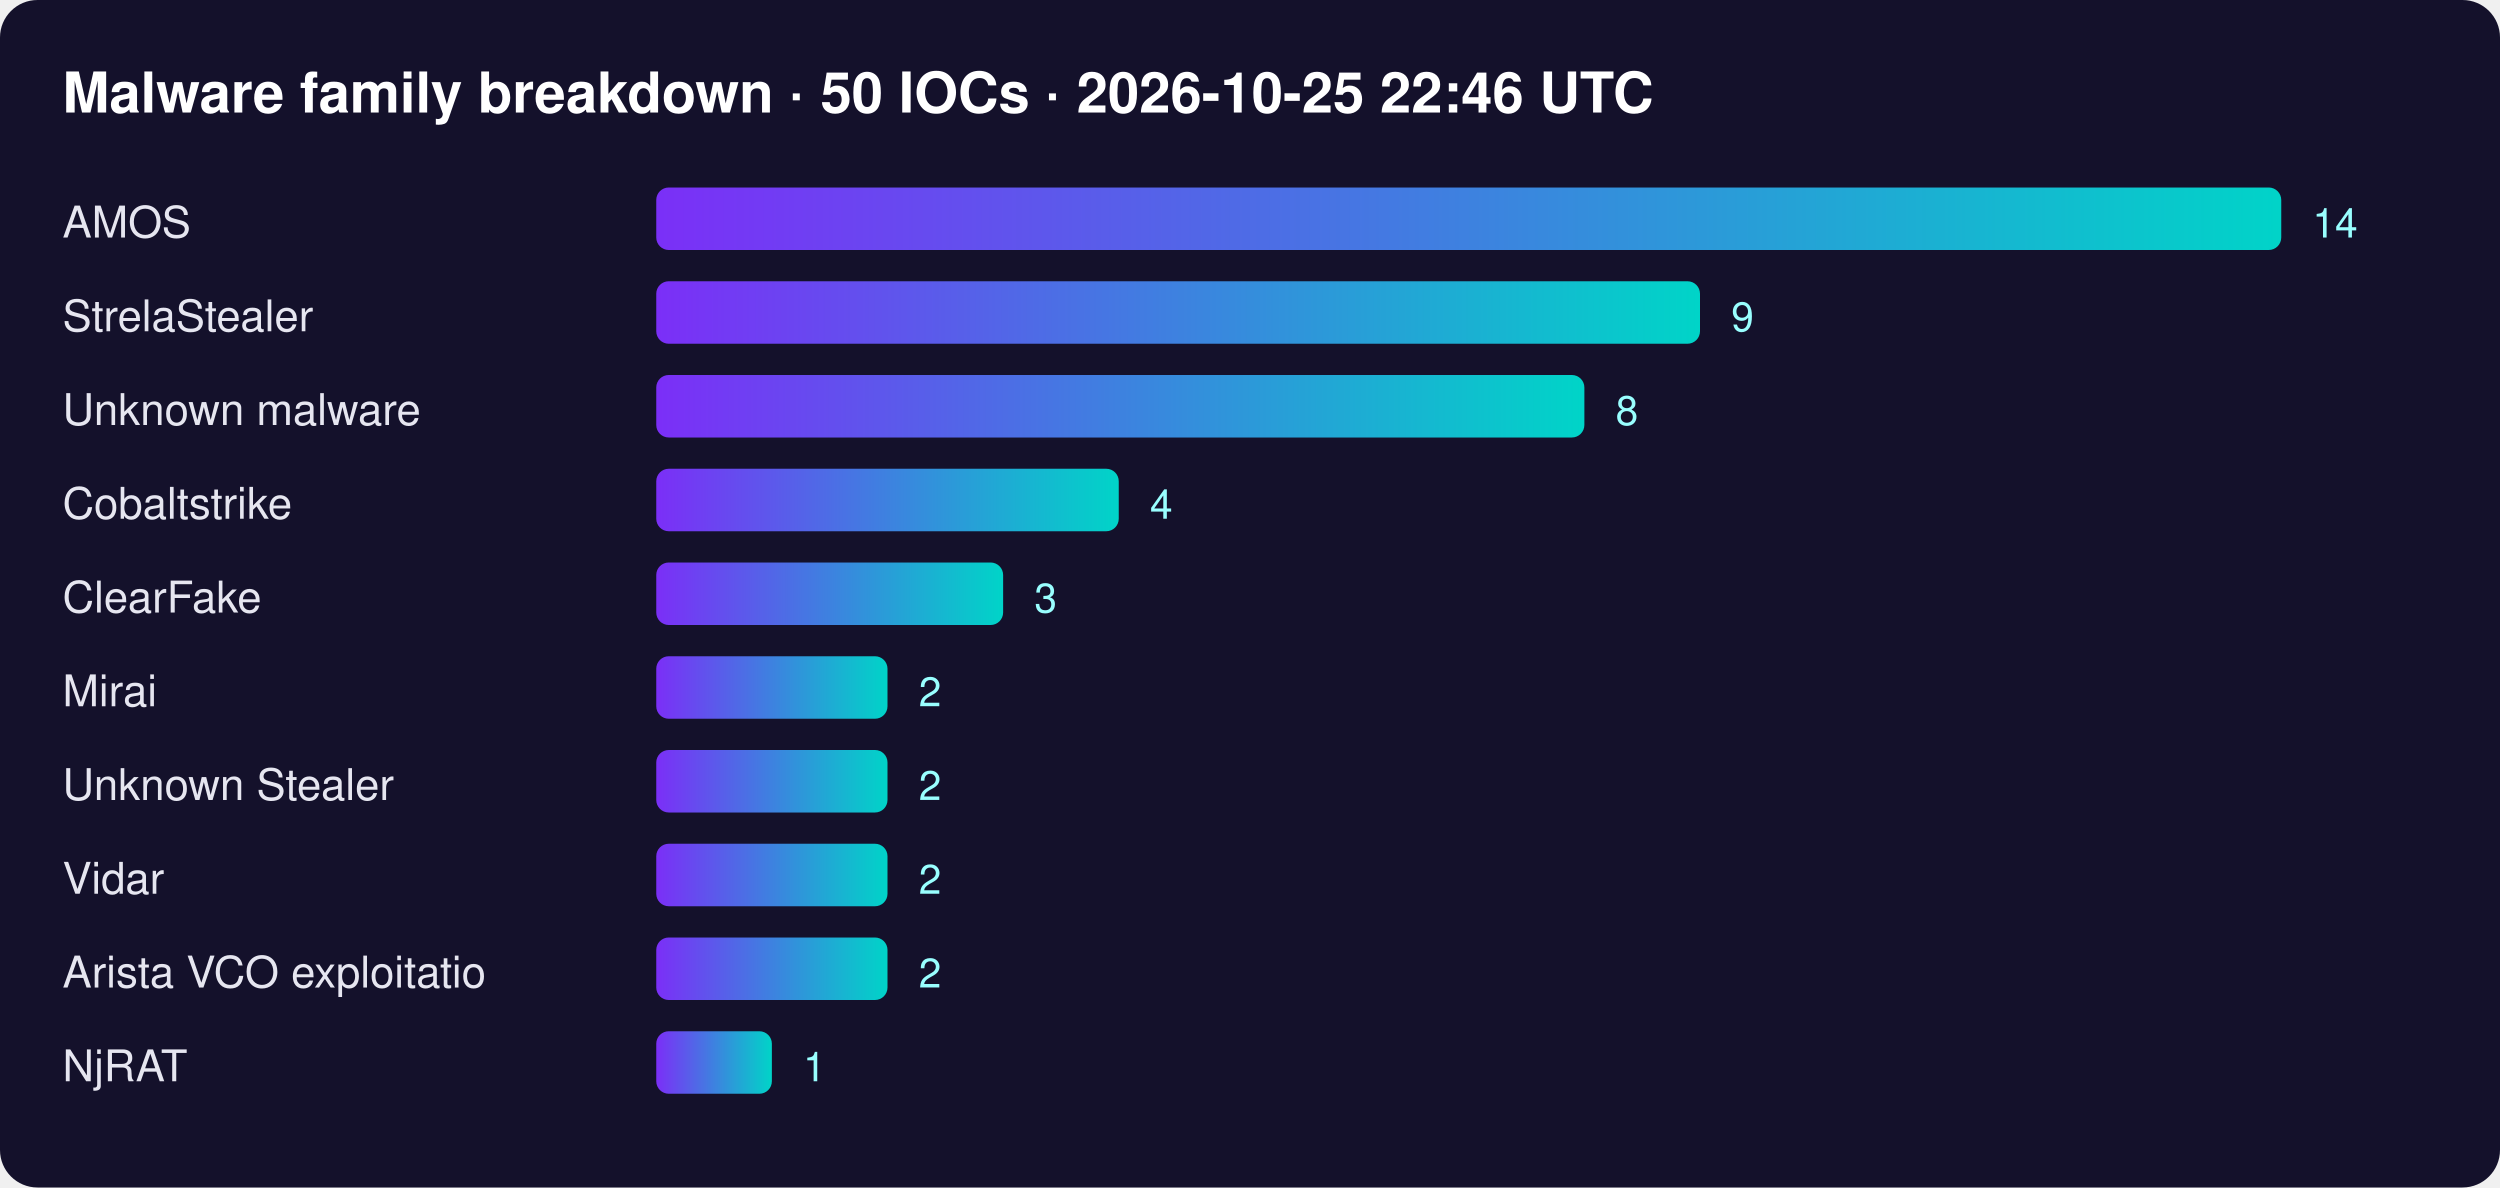
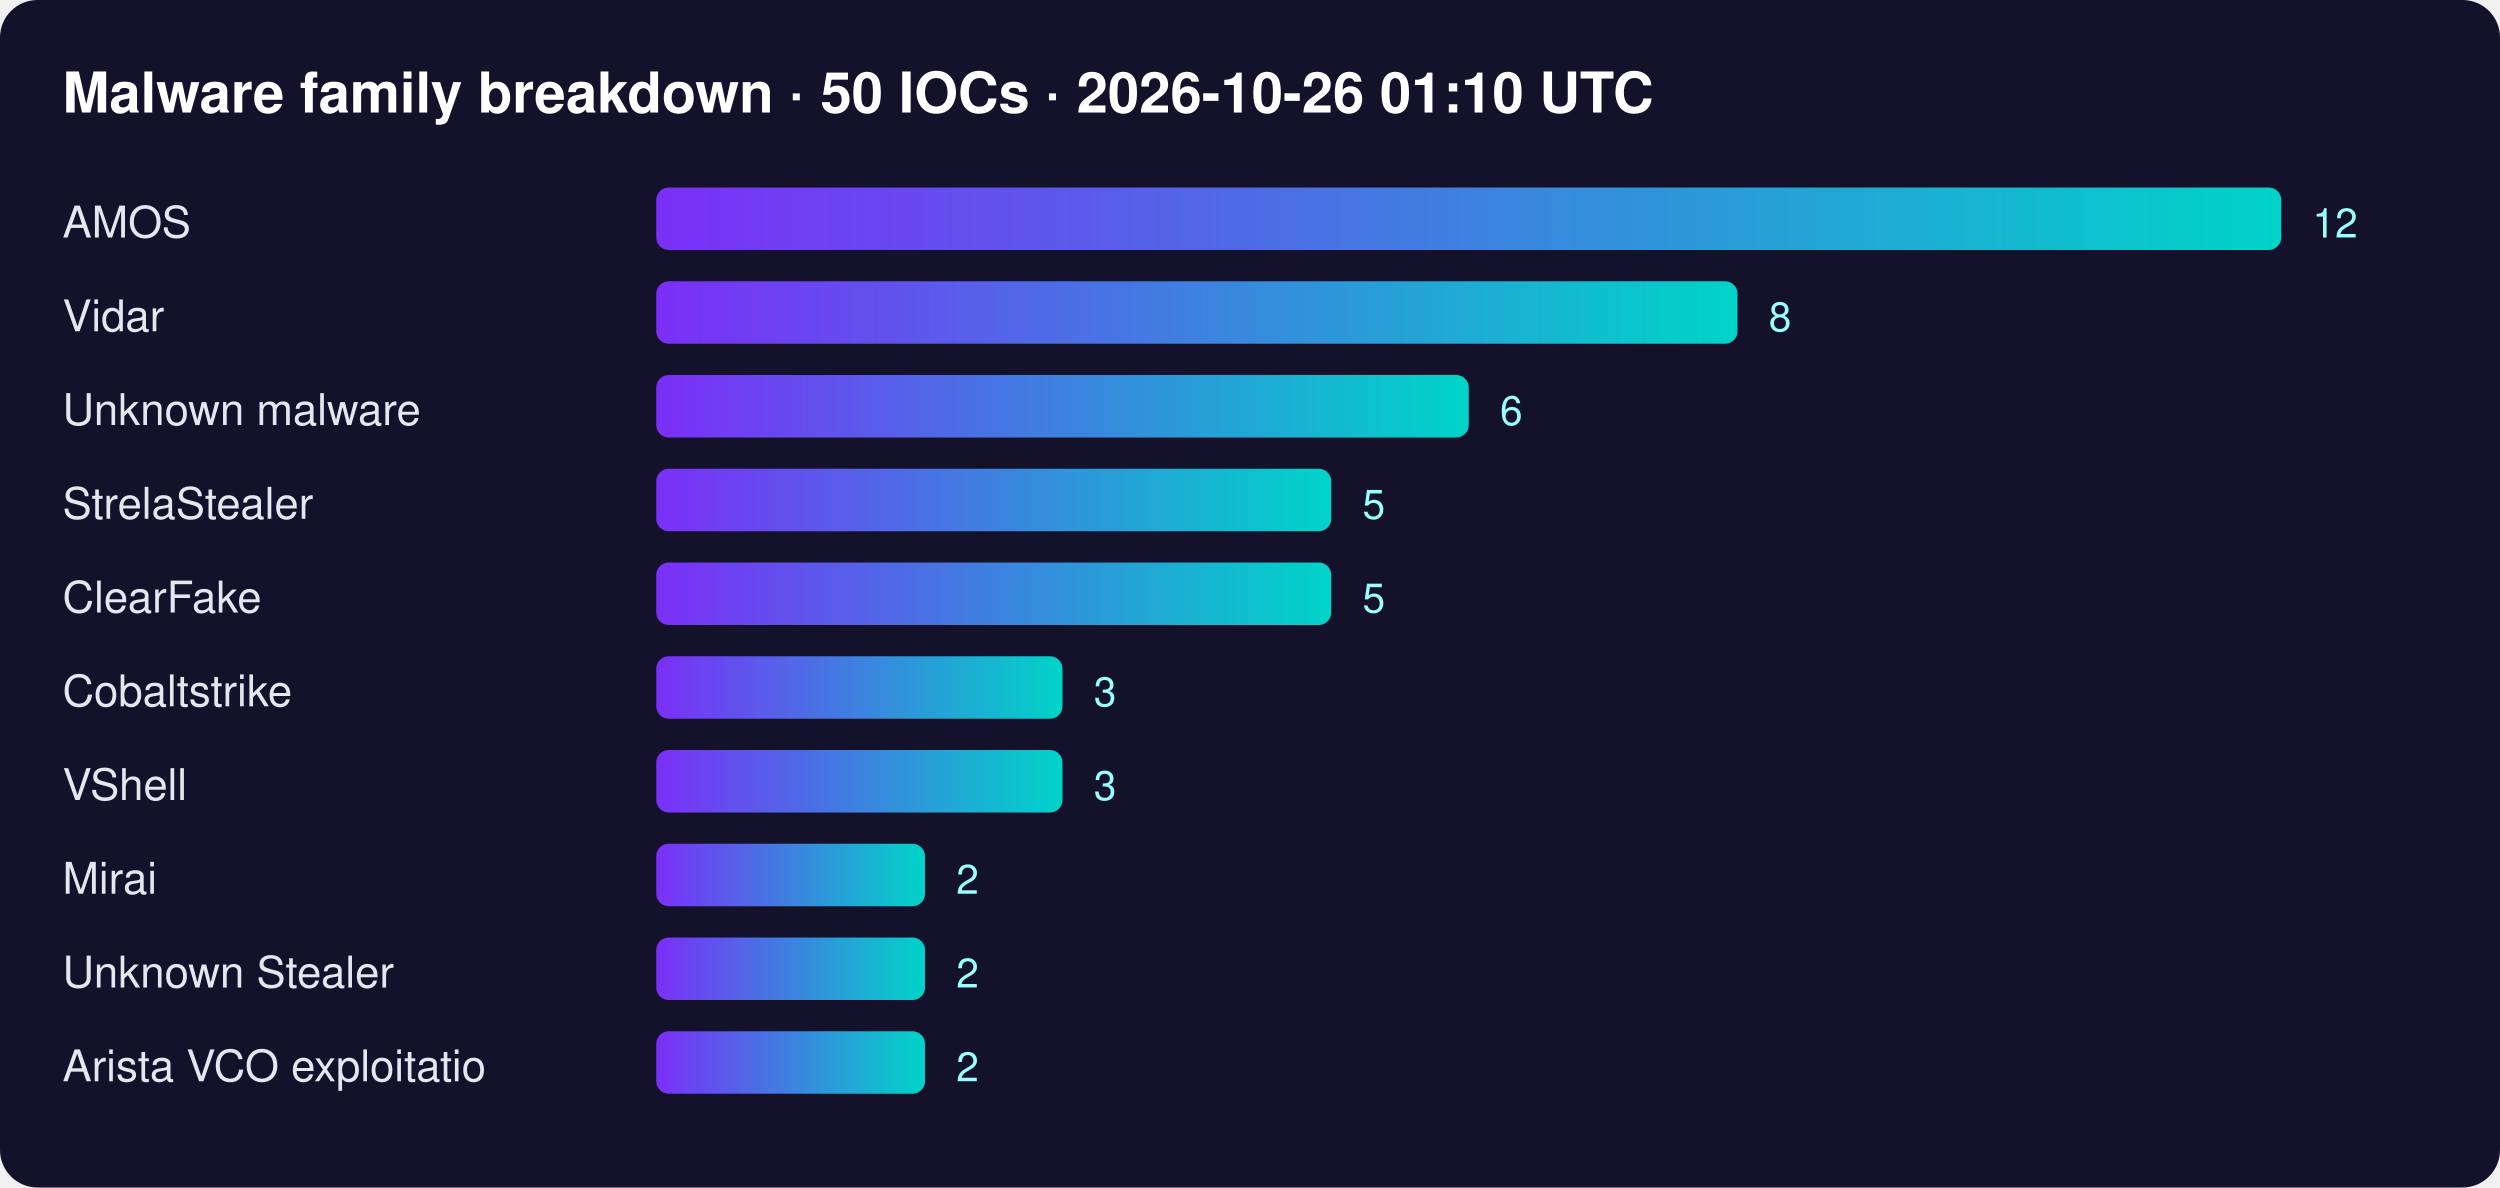
<svg xmlns="http://www.w3.org/2000/svg" width="800" height="380" font-family="Segoe UI,Helvetica,Arial,sans-serif">
  <defs>
    <linearGradient id="g">
      <stop offset="0" stop-color="#7b2ff7" />
      <stop offset="1" stop-color="#00d4c8" />
    </linearGradient>
  </defs>
  <rect width="100%" height="100%" rx="12" fill="#14112b" />
-   <text x="20" y="36" fill="#fff" font-size="18" font-weight="700">Malware family breakdown · 50 IOCs · 2026-10-25 22:46 UTC</text>
+   <text x="20" y="36" fill="#fff" font-size="18" font-weight="700">Malware family breakdown · 50 IOCs · 2026-10-26 01:10 UTC</text>
  <text x="20" y="76" fill="#e6e6f0" font-size="14">AMOS</text>
  <rect x="210" y="60" width="520" height="20" rx="4" fill="url(#g)" />
-   <text x="740" y="76" fill="#9ff" font-size="13">14</text>
-   <text x="20" y="106" fill="#e6e6f0" font-size="14">StrelaStealer</text>
-   <rect x="210" y="90" width="334" height="20" rx="4" fill="url(#g)" />
-   <text x="554" y="106" fill="#9ff" font-size="13">9</text>
+   <text x="740" y="76" fill="#9ff" font-size="13">12</text>
+   <text x="20" y="106" fill="#e6e6f0" font-size="14">Vidar</text>
+   <rect x="210" y="90" width="346" height="20" rx="4" fill="url(#g)" />
+   <text x="566" y="106" fill="#9ff" font-size="13">8</text>
  <text x="20" y="136" fill="#e6e6f0" font-size="14">Unknown malware</text>
-   <rect x="210" y="120" width="297" height="20" rx="4" fill="url(#g)" />
-   <text x="517" y="136" fill="#9ff" font-size="13">8</text>
-   <text x="20" y="166" fill="#e6e6f0" font-size="14">Cobaltstrike</text>
-   <rect x="210" y="150" width="148" height="20" rx="4" fill="url(#g)" />
-   <text x="368" y="166" fill="#9ff" font-size="13">4</text>
+   <rect x="210" y="120" width="260" height="20" rx="4" fill="url(#g)" />
+   <text x="480" y="136" fill="#9ff" font-size="13">6</text>
+   <text x="20" y="166" fill="#e6e6f0" font-size="14">StrelaStealer</text>
+   <rect x="210" y="150" width="216" height="20" rx="4" fill="url(#g)" />
+   <text x="436" y="166" fill="#9ff" font-size="13">5</text>
  <text x="20" y="196" fill="#e6e6f0" font-size="14">ClearFake</text>
-   <rect x="210" y="180" width="111" height="20" rx="4" fill="url(#g)" />
-   <text x="331" y="196" fill="#9ff" font-size="13">3</text>
-   <text x="20" y="226" fill="#e6e6f0" font-size="14">Mirai</text>
-   <rect x="210" y="210" width="74" height="20" rx="4" fill="url(#g)" />
-   <text x="294" y="226" fill="#9ff" font-size="13">2</text>
-   <text x="20" y="256" fill="#e6e6f0" font-size="14">Unknown Stealer</text>
-   <rect x="210" y="240" width="74" height="20" rx="4" fill="url(#g)" />
-   <text x="294" y="256" fill="#9ff" font-size="13">2</text>
-   <text x="20" y="286" fill="#e6e6f0" font-size="14">Vidar</text>
-   <rect x="210" y="270" width="74" height="20" rx="4" fill="url(#g)" />
-   <text x="294" y="286" fill="#9ff" font-size="13">2</text>
-   <text x="20" y="316" fill="#e6e6f0" font-size="14">Arista VCO exploitatio</text>
-   <rect x="210" y="300" width="74" height="20" rx="4" fill="url(#g)" />
-   <text x="294" y="316" fill="#9ff" font-size="13">2</text>
-   <text x="20" y="346" fill="#e6e6f0" font-size="14">NjRAT</text>
-   <rect x="210" y="330" width="37" height="20" rx="4" fill="url(#g)" />
-   <text x="257" y="346" fill="#9ff" font-size="13">1</text>
+   <rect x="210" y="180" width="216" height="20" rx="4" fill="url(#g)" />
+   <text x="436" y="196" fill="#9ff" font-size="13">5</text>
+   <text x="20" y="226" fill="#e6e6f0" font-size="14">Cobaltstrike</text>
+   <rect x="210" y="210" width="130" height="20" rx="4" fill="url(#g)" />
+   <text x="350" y="226" fill="#9ff" font-size="13">3</text>
+   <text x="20" y="256" fill="#e6e6f0" font-size="14">VShell</text>
+   <rect x="210" y="240" width="130" height="20" rx="4" fill="url(#g)" />
+   <text x="350" y="256" fill="#9ff" font-size="13">3</text>
+   <text x="20" y="286" fill="#e6e6f0" font-size="14">Mirai</text>
+   <rect x="210" y="270" width="86" height="20" rx="4" fill="url(#g)" />
+   <text x="306" y="286" fill="#9ff" font-size="13">2</text>
+   <text x="20" y="316" fill="#e6e6f0" font-size="14">Unknown Stealer</text>
+   <rect x="210" y="300" width="86" height="20" rx="4" fill="url(#g)" />
+   <text x="306" y="316" fill="#9ff" font-size="13">2</text>
+   <text x="20" y="346" fill="#e6e6f0" font-size="14">Arista VCO exploitatio</text>
+   <rect x="210" y="330" width="86" height="20" rx="4" fill="url(#g)" />
+   <text x="306" y="346" fill="#9ff" font-size="13">2</text>
</svg>
